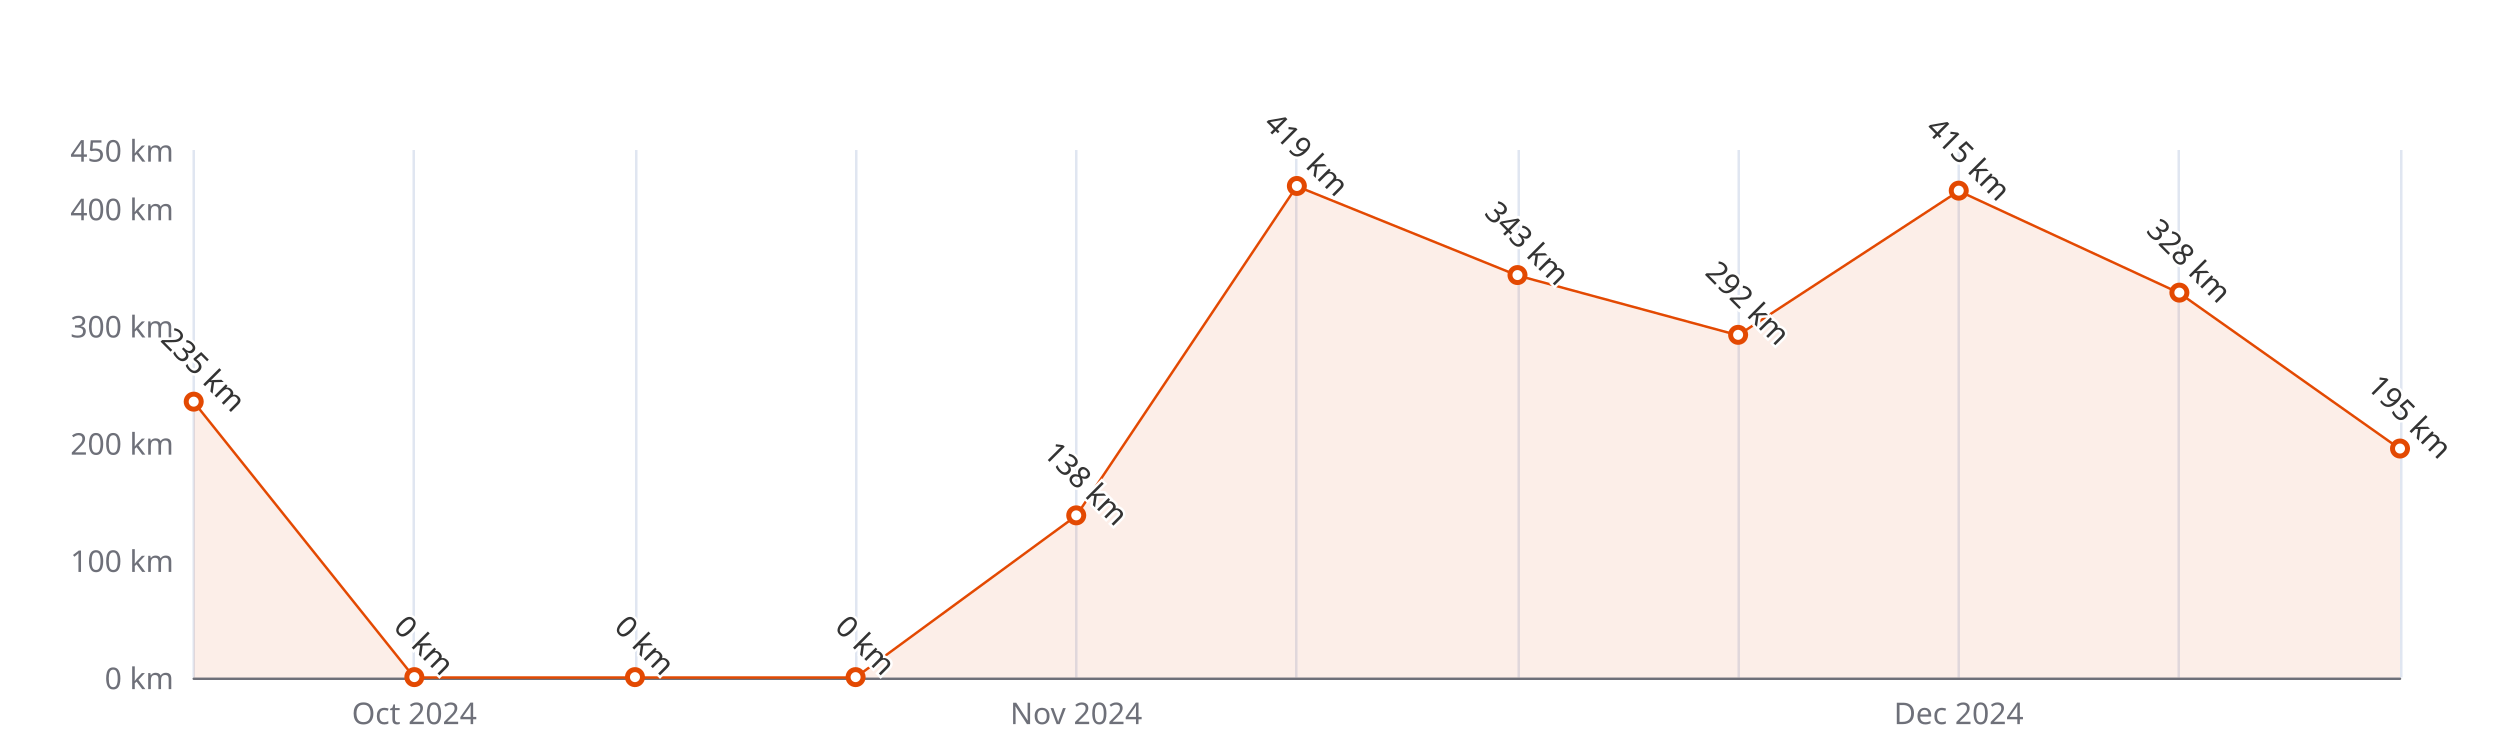
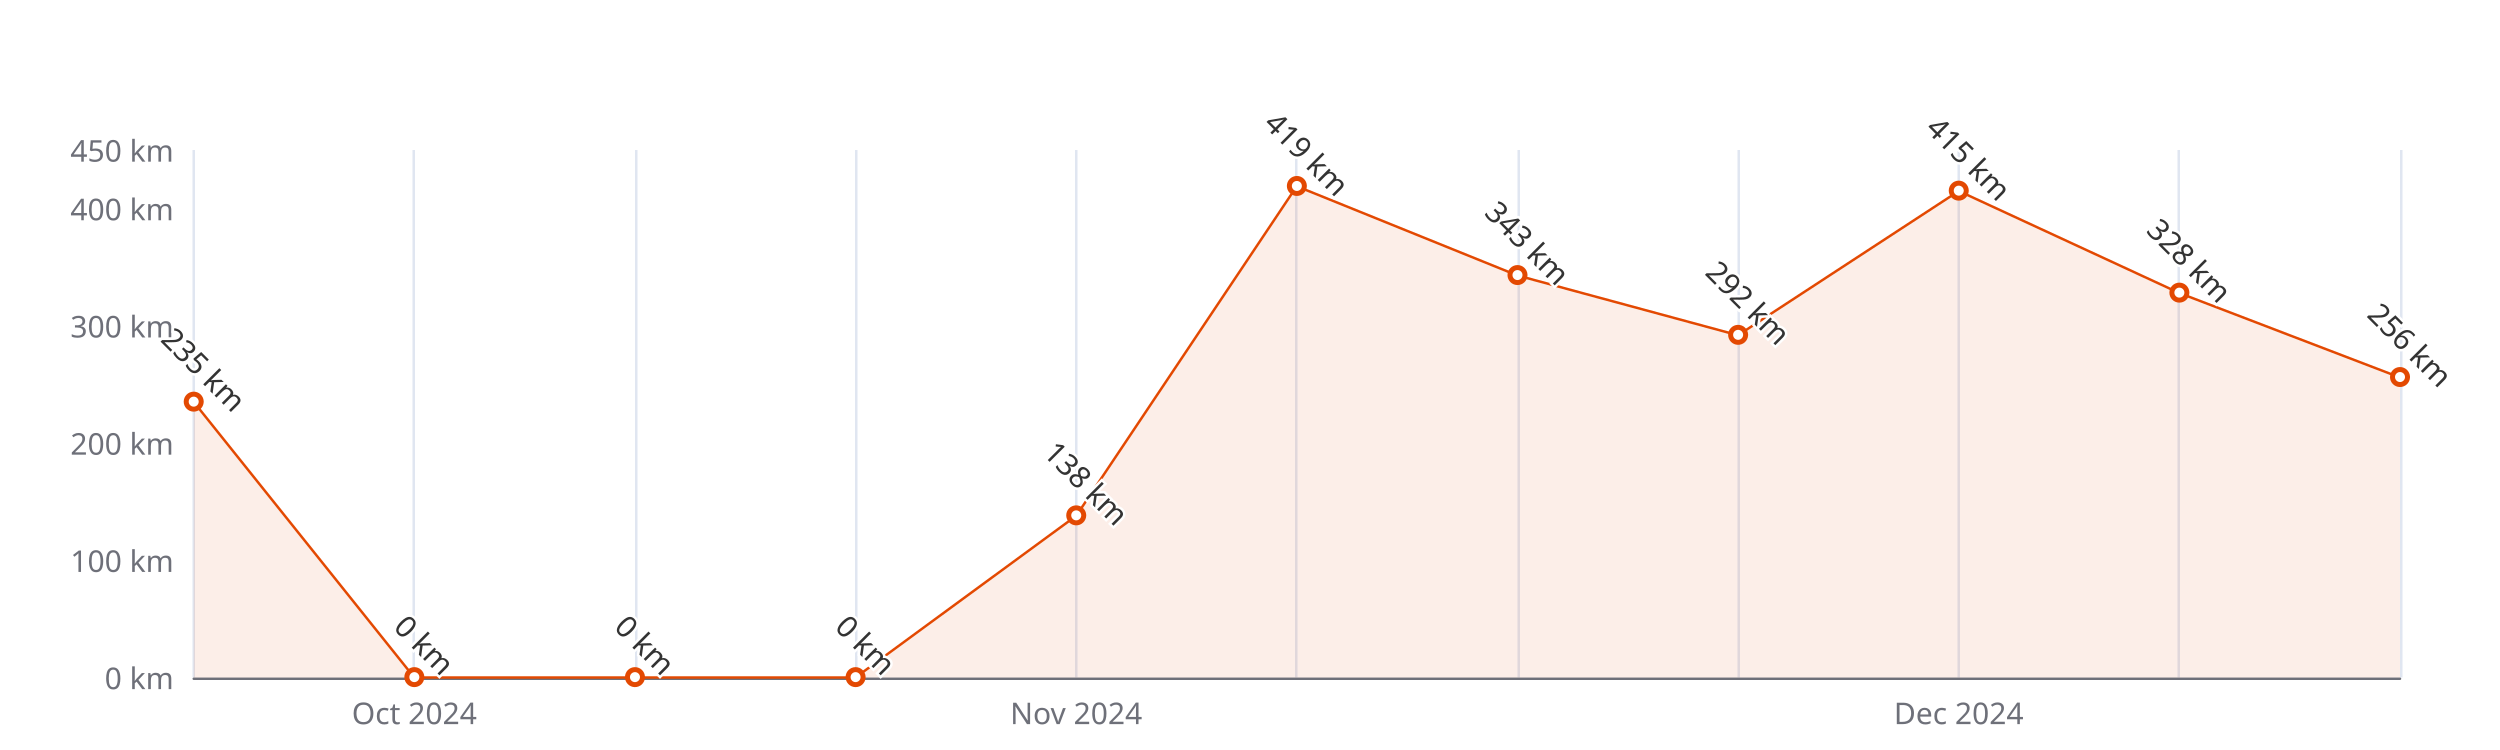
<svg xmlns="http://www.w3.org/2000/svg" width="1000" height="300" version="1.1" baseProfile="full" viewBox="0 0 1000 300">
  <rect width="1000" height="300" x="0" y="0" id="0" fill="#ffffff" />
  <path d="M77.5 60L77.5 271" fill="none" stroke="#E0E6F1" />
  <path d="M165.5 60L165.5 271" fill="none" stroke="#E0E6F1" />
  <path d="M254.5 60L254.5 271" fill="none" stroke="#E0E6F1" />
  <path d="M342.5 60L342.5 271" fill="none" stroke="#E0E6F1" />
  <path d="M430.5 60L430.5 271" fill="none" stroke="#E0E6F1" />
  <path d="M518.5 60L518.5 271" fill="none" stroke="#E0E6F1" />
  <path d="M607.5 60L607.5 271" fill="none" stroke="#E0E6F1" />
  <path d="M695.5 60L695.5 271" fill="none" stroke="#E0E6F1" />
  <path d="M783.5 60L783.5 271" fill="none" stroke="#E0E6F1" />
  <path d="M871.5 60L871.5 271" fill="none" stroke="#E0E6F1" />
  <path d="M960.5 60L960.5 271" fill="none" stroke="#E0E6F1" />
  <path d="M77.5 271.5L960 271.5" fill="none" stroke="#6E7079" stroke-linecap="round" />
  <text dominant-baseline="central" text-anchor="end" style="font-size:12px;font-family:sans-serif;" xml:space="preserve" transform="translate(69.48 271)" fill="#6E7079">0 km</text>
  <text dominant-baseline="central" text-anchor="end" style="font-size:12px;font-family:sans-serif;" xml:space="preserve" transform="translate(69.48 224.1111)" fill="#6E7079">100 km</text>
  <text dominant-baseline="central" text-anchor="end" style="font-size:12px;font-family:sans-serif;" xml:space="preserve" transform="translate(69.48 177.2222)" fill="#6E7079">200 km</text>
  <text dominant-baseline="central" text-anchor="end" style="font-size:12px;font-family:sans-serif;" xml:space="preserve" transform="translate(69.48 130.3333)" fill="#6E7079">300 km</text>
  <text dominant-baseline="central" text-anchor="end" style="font-size:12px;font-family:sans-serif;" xml:space="preserve" transform="translate(69.48 83.4444)" fill="#6E7079">400 km</text>
  <text dominant-baseline="central" text-anchor="end" style="font-size:12px;font-family:sans-serif;" xml:space="preserve" transform="translate(69.48 60)" fill="#6E7079">450 km</text>
  <text dominant-baseline="central" text-anchor="middle" style="font-size:12px;font-family:sans-serif;" xml:space="preserve" y="6" transform="translate(165.732 279)" fill="#6E7079">Oct 2024</text>
  <text dominant-baseline="central" text-anchor="middle" style="font-size:12px;font-family:sans-serif;" xml:space="preserve" y="6" transform="translate(430.488 279)" fill="#6E7079">Nov 2024</text>
  <text dominant-baseline="central" text-anchor="middle" style="font-size:12px;font-family:sans-serif;" xml:space="preserve" y="6" transform="translate(783.496 279)" fill="#6E7079">Dec 2024</text>
  <g clip-path="url(#zr5-c0)">
-     <path d="M77.5 160.8L165.7 271L254 271L342.2 271L430.5 206.3L518.7 74.5L607 110.2L695.2 134.1L783.5 76.4L871.7 117.2L960 179.6L960 271L871.7 271L783.5 271L695.2 271L607 271L518.7 271L430.5 271L342.2 271L254 271L165.7 271L77.5 271Z" fill="rgb(227,73,2)" fill-opacity="0.09" />
-     <path d="M77.5 160.8L165.7 271L254 271L342.2 271L430.5 206.3L518.7 74.5L607 110.2L695.2 134.1L783.5 76.4L871.7 117.2L960 179.6" fill="none" stroke="#E34902" stroke-linejoin="bevel" />
+     <path d="M77.5 160.8L165.7 271L254 271L342.2 271L430.5 206.3L518.7 74.5L607 110.2L695.2 134.1L783.5 76.4L871.7 117.2L960 151L960 271L871.7 271L783.5 271L695.2 271L607 271L518.7 271L430.5 271L342.2 271L254 271L165.7 271L77.5 271Z" fill="rgb(227,73,2)" fill-opacity="0.09" />
+     <path d="M77.5 160.8L165.7 271L254 271L342.2 271L430.5 206.3L518.7 74.5L607 110.2L695.2 134.1L783.5 76.4L871.7 117.2L960 151" fill="none" stroke="#E34902" stroke-linejoin="bevel" />
  </g>
  <path d="M1 0A1 1 0 1 1 1 -0.1A1 1 0 0 1 1 0" transform="matrix(3,0,0,3,77.48,160.8111)" fill="#fff" stroke="#E34902" stroke-width="0.667" />
  <path d="M1 0A1 1 0 1 1 1 -0.1A1 1 0 0 1 1 0" transform="matrix(3,0,0,3,165.732,271)" fill="#fff" stroke="#E34902" stroke-width="0.667" />
  <path d="M1 0A1 1 0 1 1 1 -0.1A1 1 0 0 1 1 0" transform="matrix(3,0,0,3,253.984,271)" fill="#fff" stroke="#E34902" stroke-width="0.667" />
  <path d="M1 0A1 1 0 1 1 1 -0.1A1 1 0 0 1 1 0" transform="matrix(3,0,0,3,342.236,271)" fill="#fff" stroke="#E34902" stroke-width="0.667" />
  <path d="M1 0A1 1 0 1 1 1 -0.1A1 1 0 0 1 1 0" transform="matrix(3,0,0,3,430.488,206.2933)" fill="#fff" stroke="#E34902" stroke-width="0.667" />
  <path d="M1 0A1 1 0 1 1 1 -0.1A1 1 0 0 1 1 0" transform="matrix(3,0,0,3,518.74,74.5356)" fill="#fff" stroke="#E34902" stroke-width="0.667" />
  <path d="M1 0A1 1 0 1 1 1 -0.1A1 1 0 0 1 1 0" transform="matrix(3,0,0,3,606.992,110.1711)" fill="#fff" stroke="#E34902" stroke-width="0.667" />
  <path d="M1 0A1 1 0 1 1 1 -0.1A1 1 0 0 1 1 0" transform="matrix(3,0,0,3,695.244,134.0844)" fill="#fff" stroke="#E34902" stroke-width="0.667" />
  <path d="M1 0A1 1 0 1 1 1 -0.1A1 1 0 0 1 1 0" transform="matrix(3,0,0,3,783.496,76.4111)" fill="#fff" stroke="#E34902" stroke-width="0.667" />
  <path d="M1 0A1 1 0 1 1 1 -0.1A1 1 0 0 1 1 0" transform="matrix(3,0,0,3,871.748,117.2044)" fill="#fff" stroke="#E34902" stroke-width="0.667" />
-   <path d="M1 0A1 1 0 1 1 1 -0.1A1 1 0 0 1 1 0" transform="matrix(3,0,0,3,960,179.5667)" fill="#fff" stroke="#E34902" stroke-width="0.667" />
+   <path d="M1 0A1 1 0 1 1 1 -0.1A1 1 0 0 1 1 0" transform="matrix(3,0,0,3,960,150.9644)" fill="#fff" stroke="#E34902" stroke-width="0.667" />
  <text dominant-baseline="central" text-anchor="middle" style="font-size:12px;font-family:sans-serif;" xml:space="preserve" y="-6" transform="matrix(0.707,0.707,-0.707,0.707,77.48,151.8111)" fill="#333" stroke="rgb(255,255,255)" stroke-width="2" paint-order="stroke" stroke-miterlimit="2">235 km</text>
  <text dominant-baseline="central" text-anchor="middle" style="font-size:12px;font-family:sans-serif;" xml:space="preserve" y="-6" transform="matrix(0.707,0.707,-0.707,0.707,165.732,262)" fill="#333" stroke="rgb(255,255,255)" stroke-width="2" paint-order="stroke" stroke-miterlimit="2">0 km</text>
  <text dominant-baseline="central" text-anchor="middle" style="font-size:12px;font-family:sans-serif;" xml:space="preserve" y="-6" transform="matrix(0.707,0.707,-0.707,0.707,253.984,262)" fill="#333" stroke="rgb(255,255,255)" stroke-width="2" paint-order="stroke" stroke-miterlimit="2">0 km</text>
  <text dominant-baseline="central" text-anchor="middle" style="font-size:12px;font-family:sans-serif;" xml:space="preserve" y="-6" transform="matrix(0.707,0.707,-0.707,0.707,342.236,262)" fill="#333" stroke="rgb(255,255,255)" stroke-width="2" paint-order="stroke" stroke-miterlimit="2">0 km</text>
  <text dominant-baseline="central" text-anchor="middle" style="font-size:12px;font-family:sans-serif;" xml:space="preserve" y="-6" transform="matrix(0.707,0.707,-0.707,0.707,430.488,197.2933)" fill="#333" stroke="rgb(255,255,255)" stroke-width="2" paint-order="stroke" stroke-miterlimit="2">138 km</text>
  <text dominant-baseline="central" text-anchor="middle" style="font-size:12px;font-family:sans-serif;" xml:space="preserve" y="-6" transform="matrix(0.707,0.707,-0.707,0.707,518.74,65.5356)" fill="#333" stroke="rgb(255,255,255)" stroke-width="2" paint-order="stroke" stroke-miterlimit="2">419 km</text>
  <text dominant-baseline="central" text-anchor="middle" style="font-size:12px;font-family:sans-serif;" xml:space="preserve" y="-6" transform="matrix(0.707,0.707,-0.707,0.707,606.992,101.1711)" fill="#333" stroke="rgb(255,255,255)" stroke-width="2" paint-order="stroke" stroke-miterlimit="2">343 km</text>
  <text dominant-baseline="central" text-anchor="middle" style="font-size:12px;font-family:sans-serif;" xml:space="preserve" y="-6" transform="matrix(0.707,0.707,-0.707,0.707,695.244,125.0844)" fill="#333" stroke="rgb(255,255,255)" stroke-width="2" paint-order="stroke" stroke-miterlimit="2">292 km</text>
  <text dominant-baseline="central" text-anchor="middle" style="font-size:12px;font-family:sans-serif;" xml:space="preserve" y="-6" transform="matrix(0.707,0.707,-0.707,0.707,783.496,67.4111)" fill="#333" stroke="rgb(255,255,255)" stroke-width="2" paint-order="stroke" stroke-miterlimit="2">415 km</text>
  <text dominant-baseline="central" text-anchor="middle" style="font-size:12px;font-family:sans-serif;" xml:space="preserve" y="-6" transform="matrix(0.707,0.707,-0.707,0.707,871.748,108.2044)" fill="#333" stroke="rgb(255,255,255)" stroke-width="2" paint-order="stroke" stroke-miterlimit="2">328 km</text>
-   <text dominant-baseline="central" text-anchor="middle" style="font-size:12px;font-family:sans-serif;" xml:space="preserve" y="-6" transform="matrix(0.707,0.707,-0.707,0.707,960,170.5667)" fill="#333" stroke="rgb(255,255,255)" stroke-width="2" paint-order="stroke" stroke-miterlimit="2">195 km</text>
+   <text dominant-baseline="central" text-anchor="middle" style="font-size:12px;font-family:sans-serif;" xml:space="preserve" y="-6" transform="matrix(0.707,0.707,-0.707,0.707,960,141.9644)" fill="#333" stroke="rgb(255,255,255)" stroke-width="2" paint-order="stroke" stroke-miterlimit="2">256 km</text>
  <defs>
    <clipPath id="zr5-c0">
      <path d="M76 59.5l884 0l0 212l-884 0Z" fill="#000" />
    </clipPath>
  </defs>
</svg>
